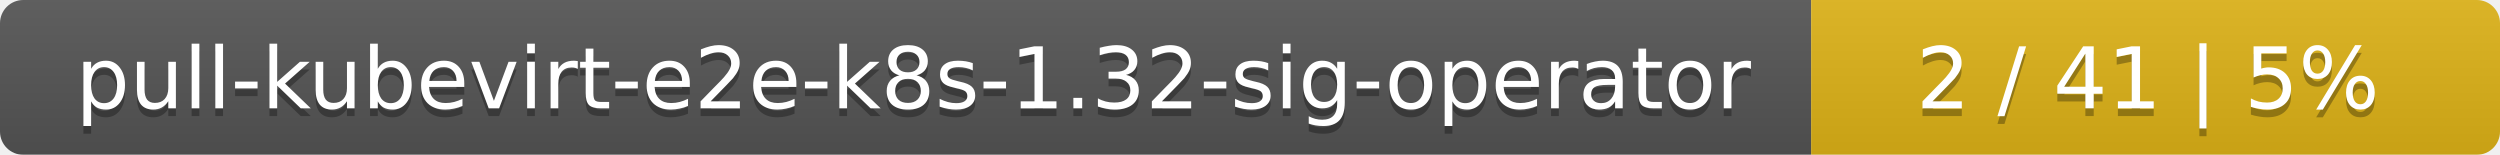
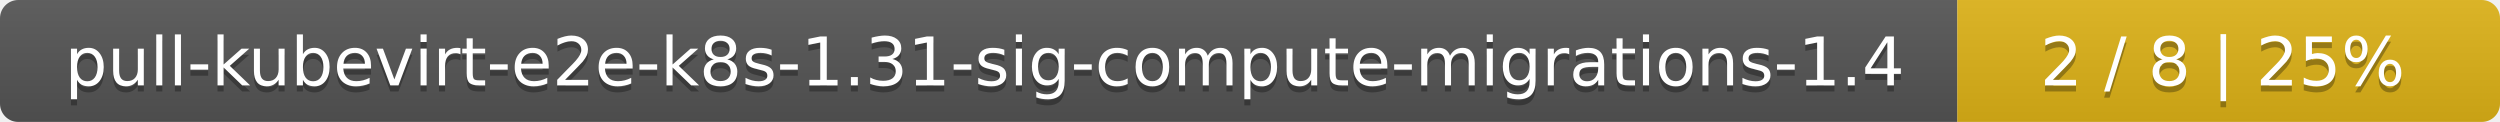
- <svg xmlns="http://www.w3.org/2000/svg" width="323" height="20">
+ <svg xmlns="http://www.w3.org/2000/svg" width="410" height="20">
  <linearGradient id="smooth" x2="0" y2="100%">
    <stop offset="0" stop-color="#bbb" stop-opacity=".1" />
    <stop offset="1" stop-opacity=".1" />
  </linearGradient>
  <mask id="round">
-     <rect width="323" height="20" rx="3" fill="#fff" />
+     <rect width="410" height="20" rx="3" fill="#fff" />
  </mask>
  <g mask="url(#round)">
-     <rect width="234" height="20" fill="#555" />
-     <rect x="234" width="89" height="20" fill="#dfb317" />
-     <rect width="323" height="20" fill="url(#smooth)" />
+     <rect width="321" height="20" fill="#555" />
+     <rect x="321" width="89" height="20" fill="#dfb317" />
+     <rect width="410" height="20" fill="url(#smooth)" />
  </g>
  <g fill="#fff" text-anchor="middle" font-family="DejaVu Sans,Verdana,Geneva,sans-serif" font-size="11">
-     <text x="118" y="15" fill="#010101" fill-opacity=".3">pull-kubevirt-e2e-k8s-1.32-sig-operator</text>
-     <text x="118" y="14">pull-kubevirt-e2e-k8s-1.32-sig-operator</text>
-     <text x="277.5" y="15" fill="#010101" fill-opacity=".3">2 / 41    |    5%</text>
-     <text x="277.5" y="14">2 / 41    |    5%</text>
+     <text x="161.5" y="15" fill="#010101" fill-opacity=".3">pull-kubevirt-e2e-k8s-1.31-sig-compute-migrations-1.4</text>
+     <text x="161.5" y="14">pull-kubevirt-e2e-k8s-1.31-sig-compute-migrations-1.4</text>
+     <text x="364.5" y="15" fill="#010101" fill-opacity=".3">2 / 8    |    25%</text>
+     <text x="364.5" y="14">2 / 8    |    25%</text>
  </g>
</svg>
